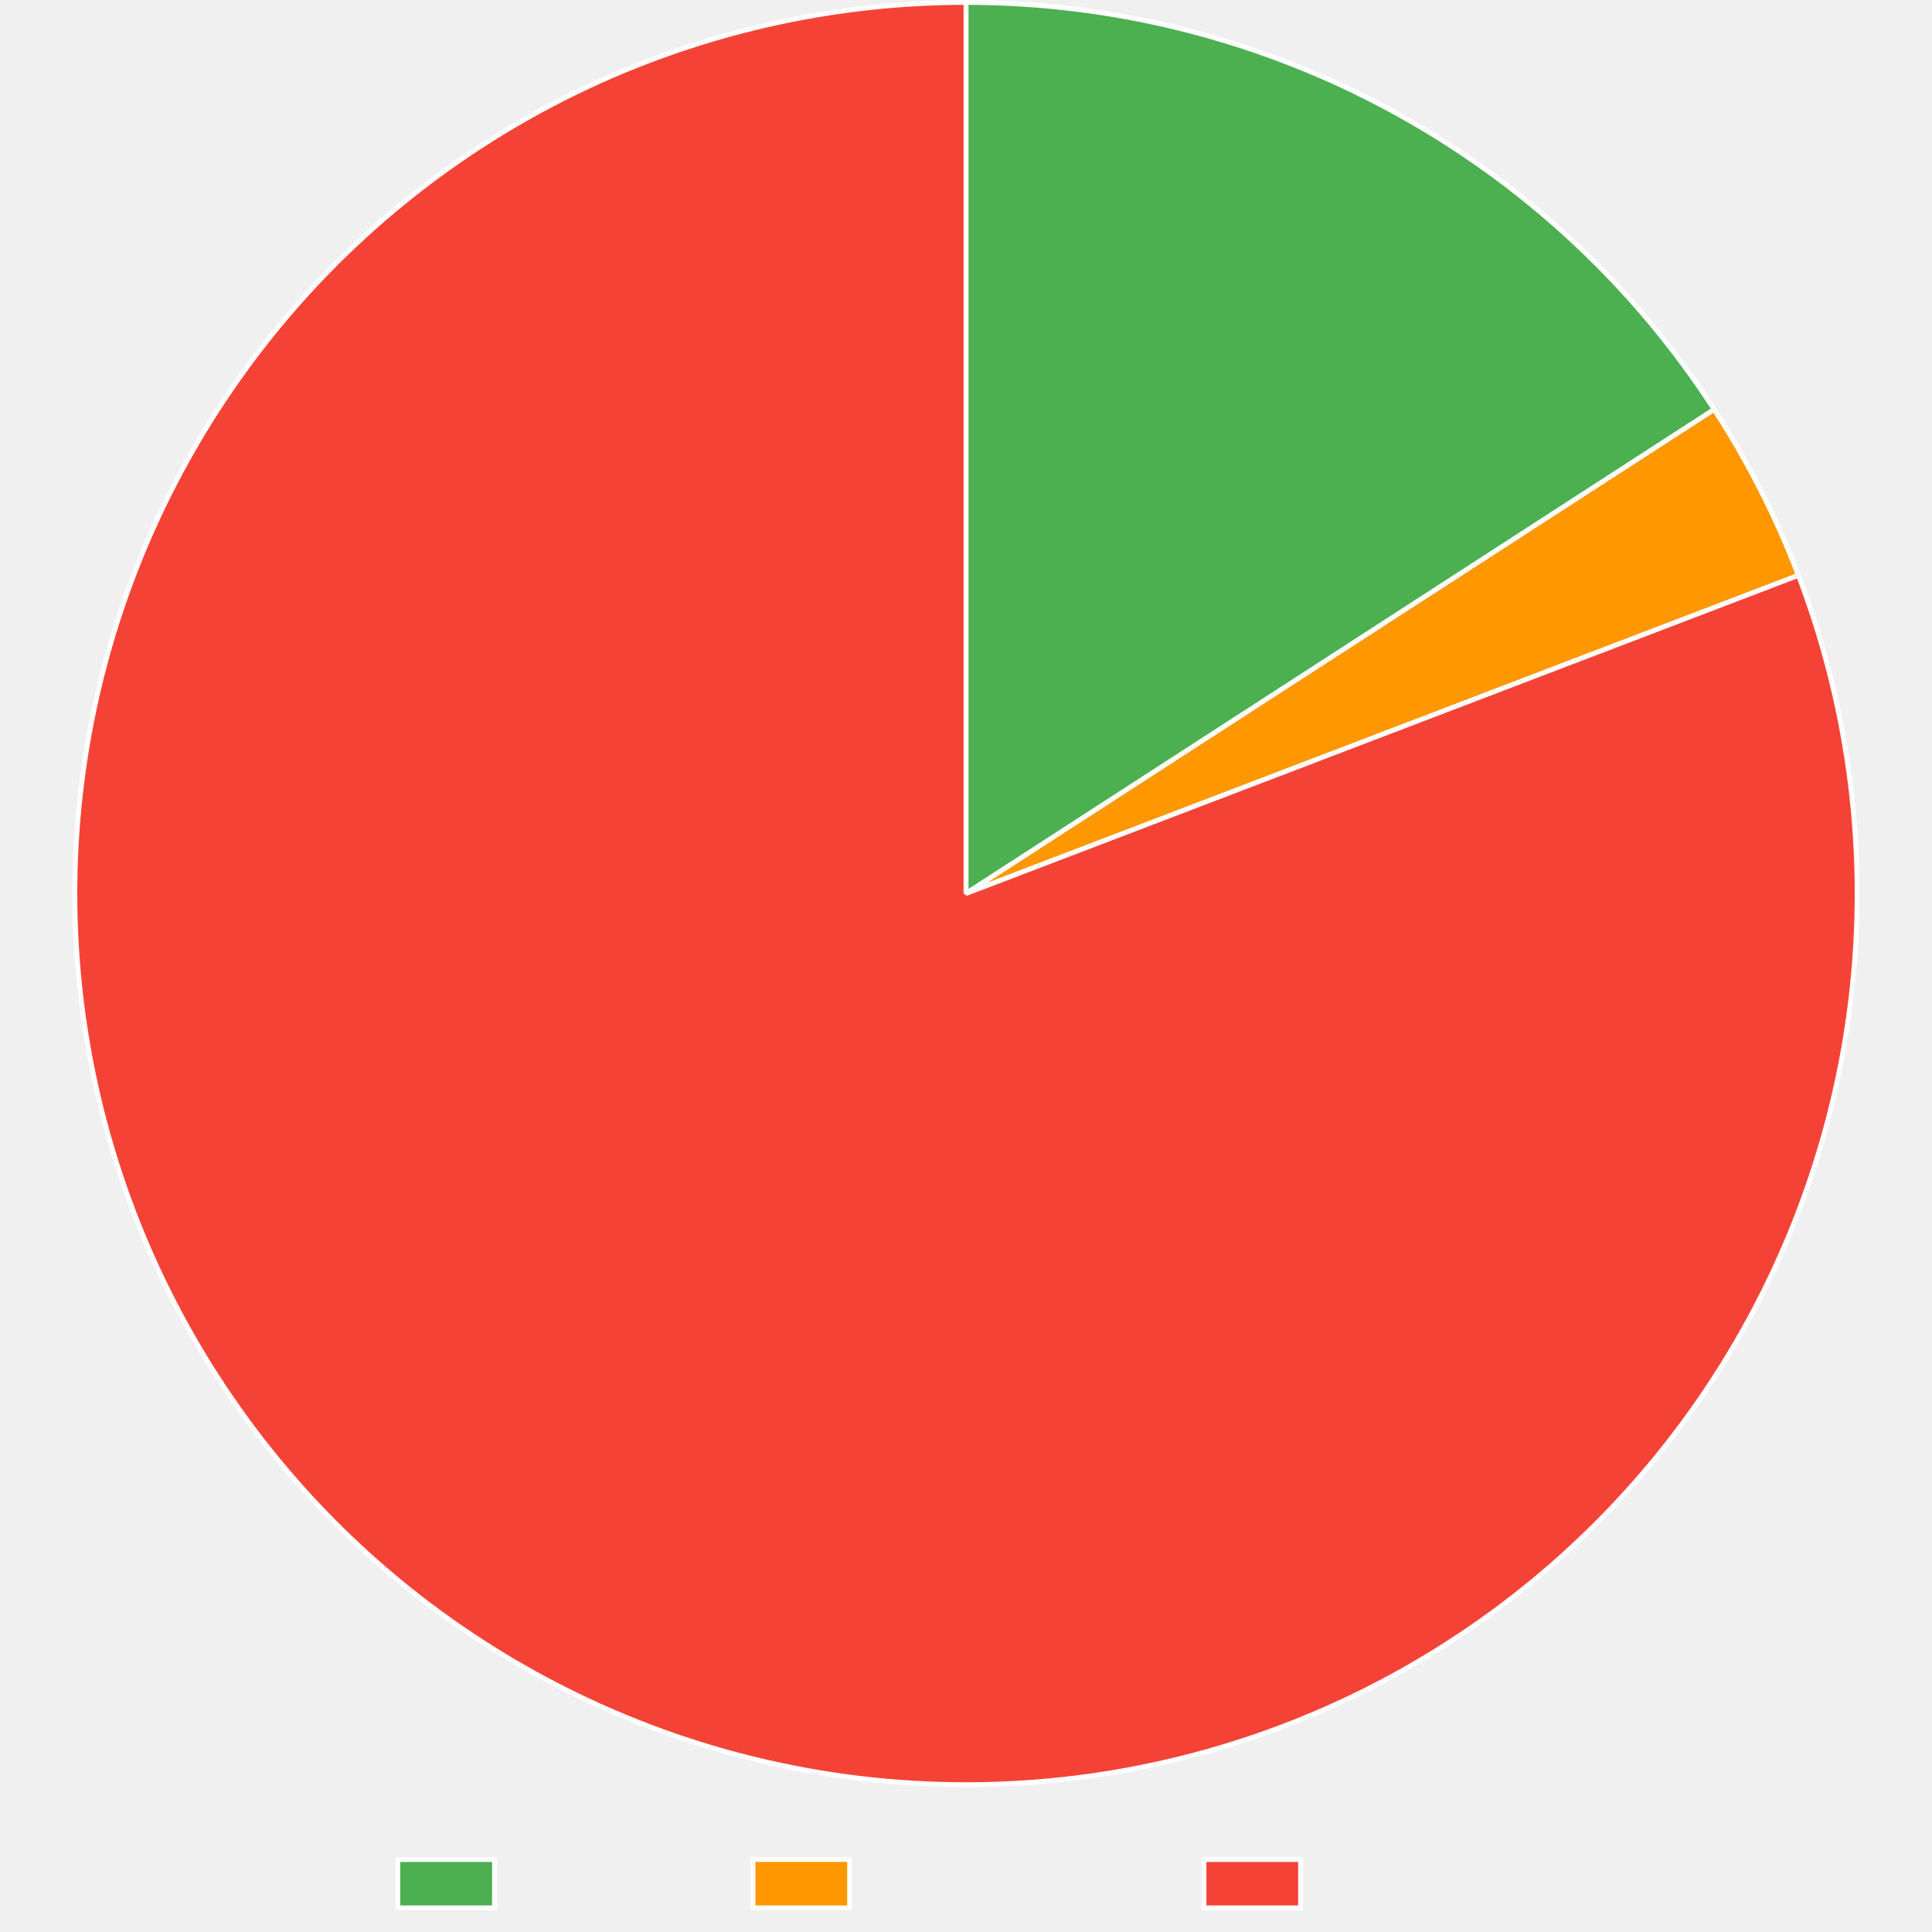
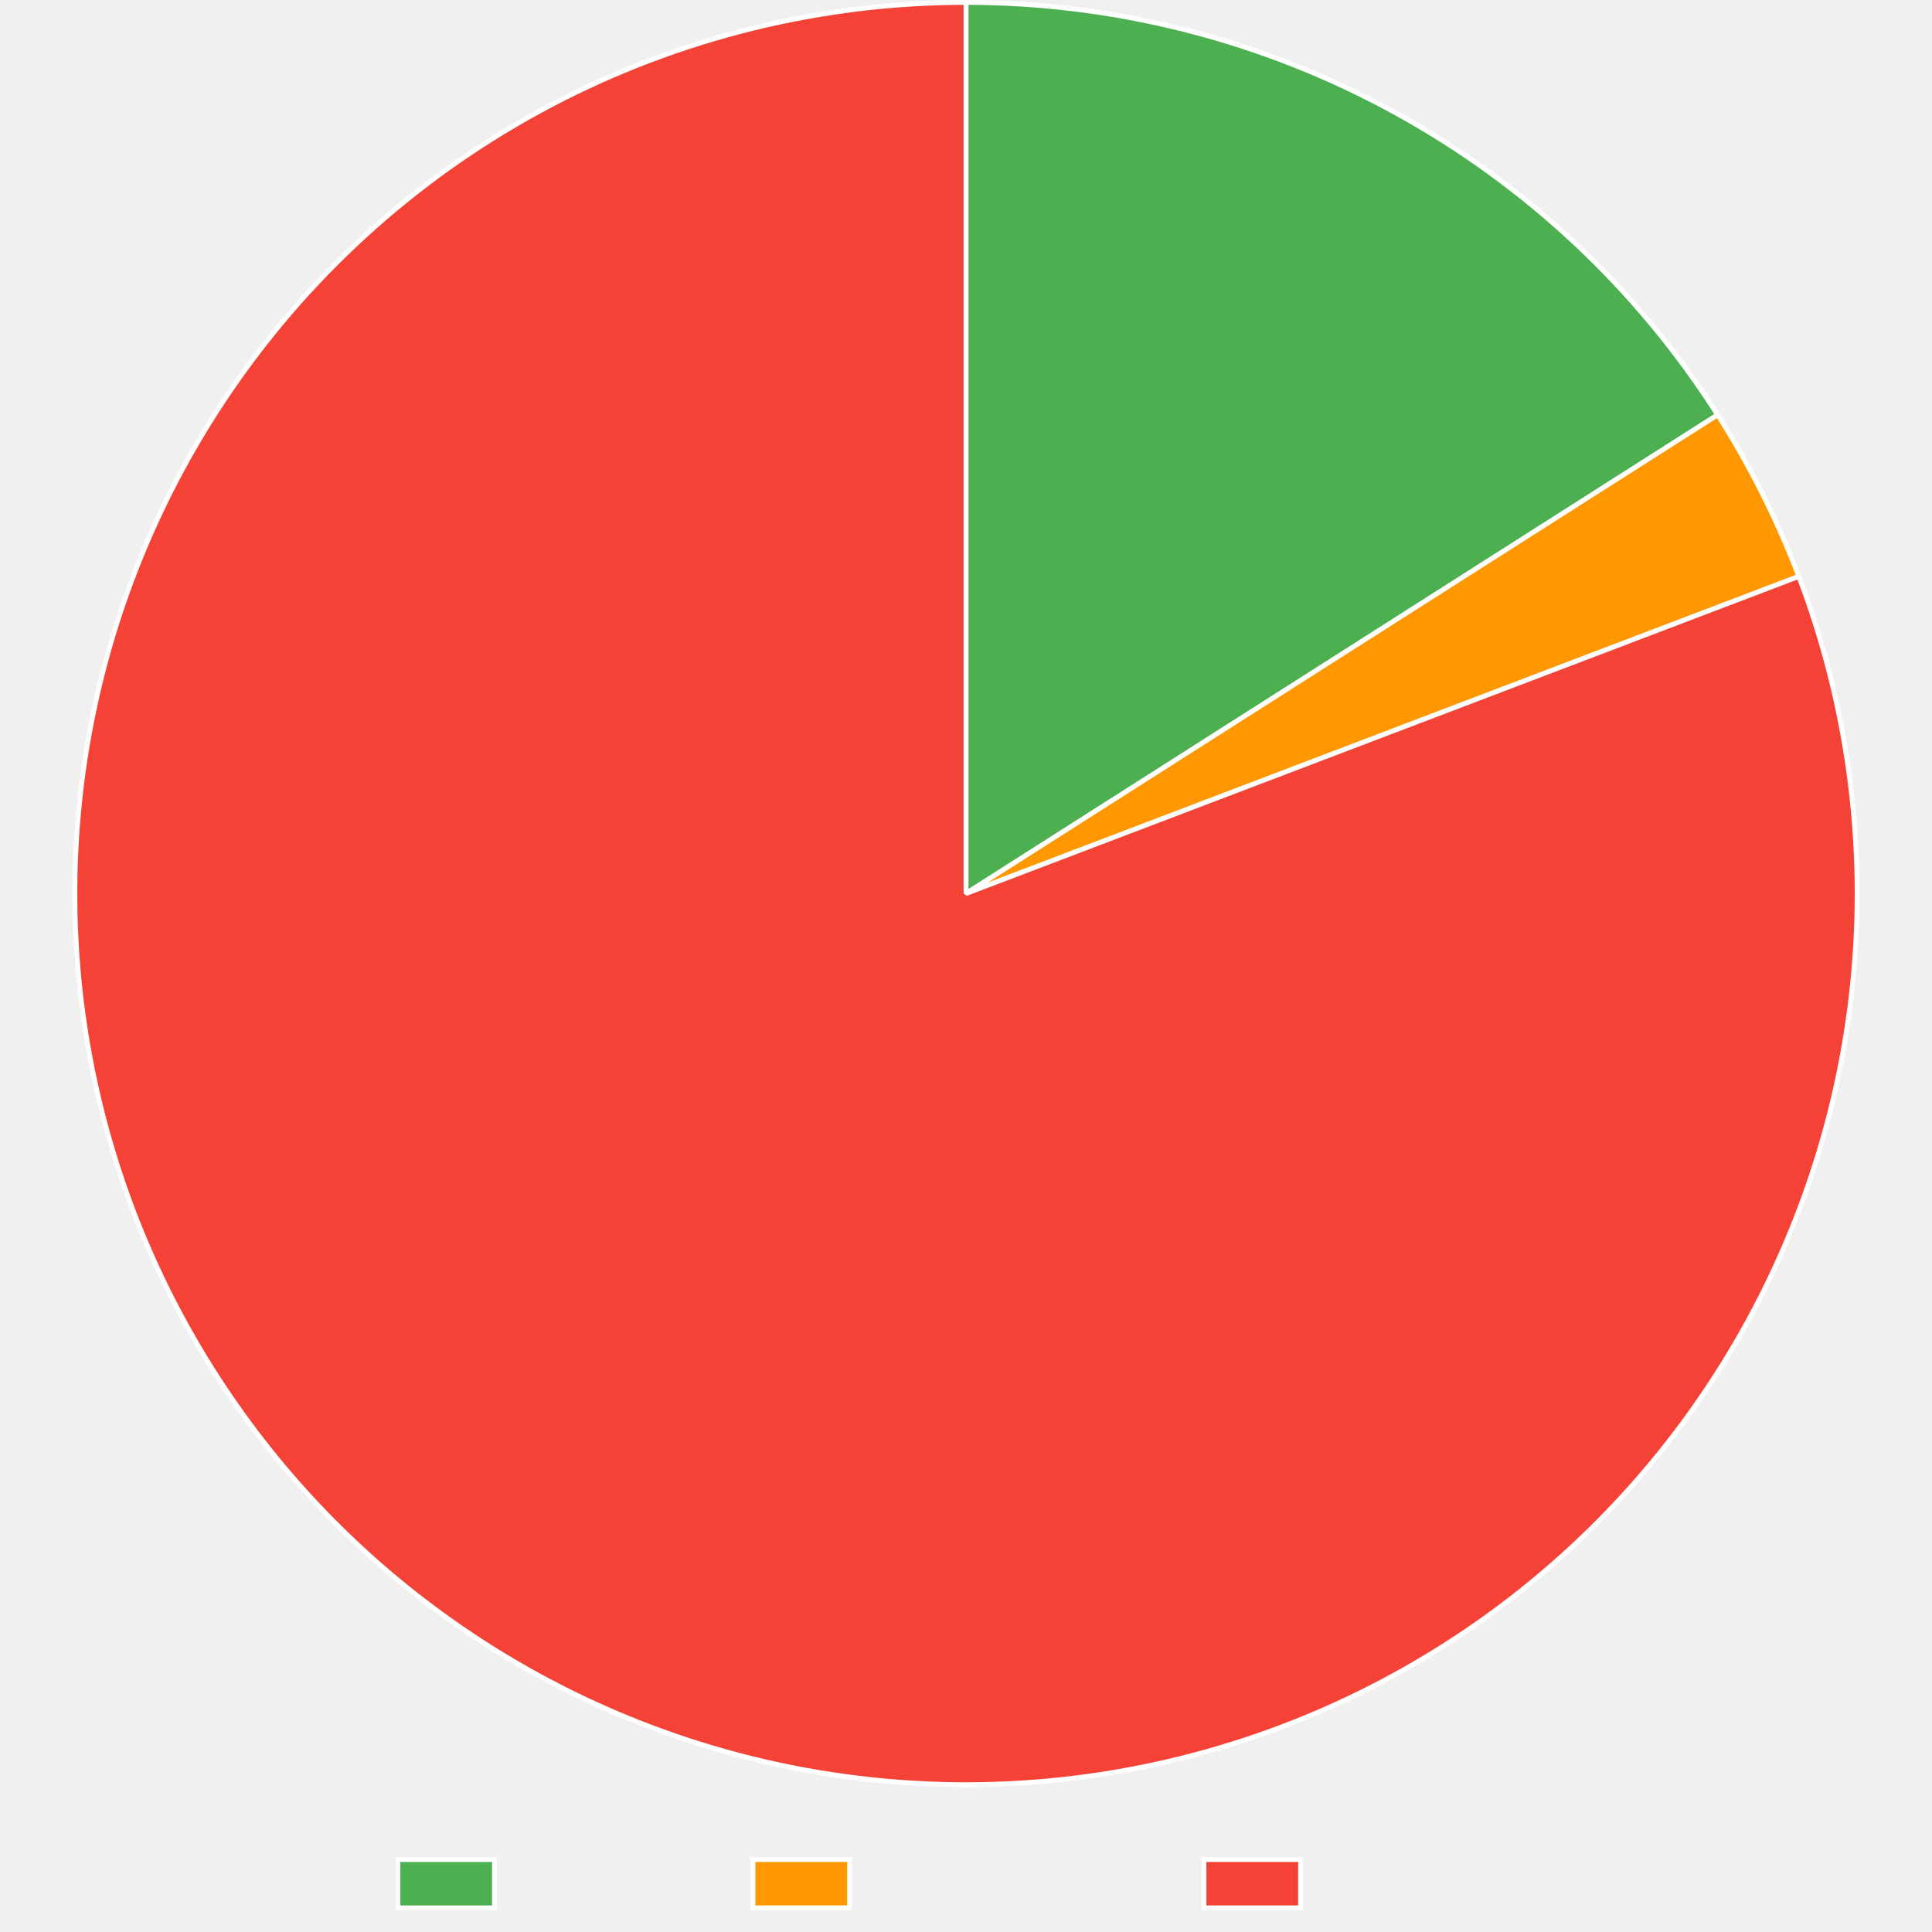
<svg xmlns="http://www.w3.org/2000/svg" width="800" height="800">
  <path fill="none" d="M0 0h800v800H0z" />
  <clipPath id="a">
    <path d="M0 740h800v60H0z" />
  </clipPath>
  <g clip-path="url(#a)">
    <path fill="#4caf50" d="M164.745 770h40v20h-40z" />
    <path fill="none" stroke="#fff" stroke-miterlimit="10" stroke-width="2" d="M164.745 770h40v20h-40z" />
    <text x="214.745, 226.22, 232.88, 244.003, 254.003, 259.559, 270.683," y="786.5," fill="#666" font-family="Liberation Sans" font-size="20">Trusted</text>
    <path fill="#ff9800" d="M311.805 770h40v20h-40z" />
    <path fill="none" stroke="#fff" stroke-miterlimit="10" stroke-width="2" d="M311.805 770h40v20h-40z" />
    <text x="361.805, 375.145, 381.805, 392.928, 402.928, 414.051, 425.174, 436.297, 447.42, 457.42," y="786.5," fill="#666" font-family="Liberation Sans" font-size="20">Provenance</text>
    <path fill="#f44336" d="M498.545 770h40v20h-40z" />
    <path fill="none" stroke="#fff" stroke-miterlimit="10" stroke-width="2" d="M498.545 770h40v20h-40z" />
    <text x="548.545, 562.988, 574.111, 579.668, 586.328, 597.451, 607.451, 613.008, 624.131," y="786.5," fill="#666" font-family="Liberation Sans" font-size="20">Untrusted</text>
  </g>
-   <path fill="#4caf50" d="M400 1q5.746 0 11.49.179t11.477.536 11.456.894 11.423 1.25 11.378 1.605 11.322 1.959 11.256 2.31 11.18 2.66 11.09 3.005 10.991 3.35 10.882 3.691 10.761 4.028 10.631 4.36 10.49 4.69q5.21 2.427 10.34 5.014t10.177 5.334 10.007 5.648q4.96 2.901 9.826 5.956t9.636 6.26 9.437 6.557 9.227 6.847q4.56 3.496 9.01 7.132t8.784 7.408 8.548 7.678 8.305 7.941 8.054 8.196 7.796 8.442 7.528 8.68q3.696 4.4 7.254 8.912t6.974 9.133q3.415 4.62 6.686 9.345t6.391 9.55L400 370z" />
-   <path fill="none" stroke="#fff" stroke-linejoin="bevel" stroke-width="2" d="M400 1q5.746 0 11.49.179t11.477.536 11.456.894 11.423 1.25 11.378 1.605 11.322 1.959 11.256 2.31 11.18 2.66 11.09 3.005 10.991 3.35 10.882 3.691 10.761 4.028 10.631 4.36 10.49 4.69q5.21 2.427 10.34 5.014t10.177 5.334 10.007 5.648q4.96 2.901 9.826 5.956t9.636 6.26 9.437 6.557 9.227 6.847q4.56 3.496 9.01 7.132t8.784 7.408 8.548 7.678 8.305 7.941 8.054 8.196 7.796 8.442 7.528 8.68q3.696 4.4 7.254 8.912t6.974 9.133q3.415 4.62 6.686 9.345t6.391 9.55L400 370z" />
-   <path fill="#ff9800" d="M709.807 169.55q10.492 16.215 19.234 33.437 8.741 17.222 15.637 35.263L400 370z" />
-   <path fill="none" stroke="#fff" stroke-linejoin="bevel" stroke-width="2" d="M709.807 169.55q10.492 16.215 19.234 33.437 8.741 17.222 15.637 35.263L400 370l309.807-200.45Z" />
-   <path fill="#f44336" d="M744.678 238.25q3.234 8.462 6.05 17.071t5.204 17.348 4.347 17.582 3.48 17.774q1.52 8.93 2.602 17.923 1.082 8.994 1.72 18.03.64 9.036.834 18.092.194 9.057-.056 18.112t-.943 18.086-1.83 18.02q-1.137 8.986-2.713 17.906t-3.587 17.753-4.455 17.555-5.31 17.315q-2.868 8.593-6.154 17.034-3.286 8.442-6.982 16.712t-7.793 16.349-8.587 15.947-9.358 15.506-10.108 15.028-10.833 14.514-11.533 13.965-12.204 13.383q-6.266 6.541-12.845 12.767-6.58 6.227-13.457 12.122-6.877 5.896-14.036 11.447-7.158 5.552-14.58 10.745t-15.09 10.016-15.562 9.264-16 8.489q-8.103 4.048-16.395 7.693-8.293 3.646-16.754 6.88-5.214 1.993-10.485 3.827t-10.595 3.508-10.697 3.186q-5.373 1.512-10.789 2.861t-10.87 2.534-10.941 2.203-11.003 1.872-11.055 1.538-11.096 1.203-11.128.867-11.148.53-11.16.192-11.16-.145-11.151-.482-11.131-.82-11.101-1.156-11.062-1.491q-5.519-.83-11.01-1.825-5.492-.996-10.951-2.157t-10.881-2.487-10.8-2.816q-5.38-1.489-10.71-3.14-5.332-1.652-10.611-3.463t-10.5-3.783q-5.223-1.97-10.382-4.098-5.16-2.128-10.253-4.41t-10.115-4.719-9.968-5.022-9.81-5.321-9.646-5.616-9.472-5.905q-4.69-3.024-9.288-6.188-7.462-5.137-14.662-10.632-7.201-5.497-14.123-11.34-6.923-5.842-13.55-12.017-6.627-6.176-12.944-12.669-6.316-6.493-12.306-13.288t-11.64-13.876-10.944-14.43-10.224-14.95-9.477-15.434-8.709-15.88-7.92-16.289-7.11-16.657-6.284-16.986-5.443-17.274-4.59-17.52-3.724-17.725-2.85-17.886-1.968-18.004-1.083-18.079-.195-18.11.694-18.099q.57-9.04 1.582-18.042 1.012-9.001 2.465-17.943 1.452-8.94 3.342-17.8t4.212-17.615q2.322-8.756 5.07-17.387 2.75-8.631 5.919-17.117t6.75-16.807 7.568-16.454 8.365-16.064q4.38-7.93 9.144-15.634 4.763-7.705 9.9-15.166 3.164-4.598 6.466-9.097 3.302-4.5 6.739-8.898t7.005-8.689 7.264-8.474 7.518-8.25 7.763-8.018 8.002-7.78 8.234-7.536 8.459-7.282 8.674-7.023 8.883-6.758 9.083-6.486 9.276-6.208 9.459-5.925 9.633-5.636 9.8-5.342 9.957-5.044 10.105-4.74 10.243-4.432q5.155-2.138 10.373-4.12t10.493-3.805 10.603-3.485 10.703-3.164 10.795-2.838q5.418-1.337 10.875-2.51t10.946-2.18q5.49-1.008 11.007-1.849 5.518-.84 11.058-1.514t11.099-1.18q5.558-.506 11.13-.843 5.57-.337 11.149-.506T400 1v369z" />
-   <path fill="none" stroke="#fff" stroke-linejoin="bevel" stroke-width="2" d="M744.678 238.25q3.234 8.462 6.05 17.071t5.204 17.348 4.347 17.582 3.48 17.774q1.52 8.93 2.602 17.923 1.082 8.994 1.72 18.03.64 9.036.834 18.092.194 9.057-.056 18.112t-.943 18.086-1.83 18.02q-1.137 8.986-2.713 17.906t-3.587 17.753-4.455 17.555-5.31 17.315q-2.868 8.593-6.154 17.034-3.286 8.442-6.982 16.712t-7.793 16.349-8.587 15.947-9.358 15.506-10.108 15.028-10.833 14.514-11.533 13.965-12.204 13.383q-6.266 6.541-12.845 12.767-6.58 6.227-13.457 12.122-6.877 5.896-14.036 11.447-7.158 5.552-14.58 10.745t-15.09 10.016-15.562 9.264-16 8.489q-8.103 4.048-16.395 7.693-8.293 3.646-16.754 6.88-5.214 1.993-10.485 3.827t-10.595 3.508-10.697 3.186q-5.373 1.512-10.789 2.861t-10.87 2.534-10.941 2.203-11.003 1.872-11.055 1.538-11.096 1.203-11.128.867-11.148.53-11.16.192-11.16-.145-11.151-.482-11.131-.82-11.101-1.156-11.062-1.491q-5.519-.83-11.01-1.825-5.492-.996-10.951-2.157t-10.881-2.487-10.8-2.816q-5.38-1.489-10.71-3.14-5.332-1.652-10.611-3.463t-10.5-3.783q-5.223-1.97-10.382-4.098-5.16-2.128-10.253-4.41t-10.115-4.719-9.968-5.022-9.81-5.321-9.646-5.616-9.472-5.905q-4.69-3.024-9.288-6.188-7.462-5.137-14.662-10.632-7.201-5.497-14.123-11.34-6.923-5.842-13.55-12.017-6.627-6.176-12.944-12.669-6.316-6.493-12.306-13.288t-11.64-13.876-10.944-14.43-10.224-14.95-9.477-15.434-8.709-15.88-7.92-16.289-7.11-16.657-6.284-16.986-5.443-17.274-4.59-17.52-3.724-17.725-2.85-17.886-1.968-18.004-1.083-18.079-.195-18.11.694-18.099q.57-9.04 1.582-18.042 1.012-9.001 2.465-17.943 1.452-8.94 3.342-17.8t4.212-17.615q2.322-8.756 5.07-17.387 2.75-8.631 5.919-17.117t6.75-16.807 7.568-16.454 8.365-16.064q4.38-7.93 9.144-15.634 4.763-7.705 9.9-15.166 3.164-4.598 6.466-9.097 3.302-4.5 6.739-8.898t7.005-8.689 7.264-8.474 7.518-8.25 7.763-8.018 8.002-7.78 8.234-7.536 8.459-7.282 8.674-7.023 8.883-6.758 9.083-6.486 9.276-6.208 9.459-5.925 9.633-5.636 9.8-5.342 9.957-5.044 10.105-4.74 10.243-4.432q5.155-2.138 10.373-4.12t10.493-3.805 10.603-3.485 10.703-3.164 10.795-2.838q5.418-1.337 10.875-2.51t10.946-2.18q5.49-1.008 11.007-1.849 5.518-.84 11.058-1.514t11.099-1.18q5.558-.506 11.13-.843 5.57-.337 11.149-.506T400 1v369l344.678-131.75Z" />
+   <path fill="#4caf50" d="M400 1q5.787 0 11.572.181 5.784.182 11.56.545t11.538.906T446.174 3.9q5.742.725 11.458 1.628 5.717.904 11.402 1.987t11.333 2.343 11.255 2.698 11.164 3.049 11.064 3.398 10.951 3.742q5.446 1.958 10.829 4.085 5.382 2.127 10.695 4.422t10.551 4.756 10.397 5.084 10.232 5.407 10.058 5.726 9.873 6.038q4.89 3.097 9.68 6.345 4.789 3.248 9.475 6.645 4.685 3.397 9.262 6.94 4.576 3.542 9.04 7.226t8.809 7.506 8.569 7.78 8.321 8.043q4.098 4.087 8.065 8.3t7.8 8.55 7.529 8.79 7.249 9.022 6.963 9.244 6.669 9.459q3.26 4.781 6.37 9.663L400 370z" />
+   <path fill="none" stroke="#fff" stroke-linejoin="bevel" stroke-width="2" d="M400 1q5.787 0 11.572.181 5.784.182 11.56.545t11.538.906T446.174 3.9q5.742.725 11.458 1.628 5.717.904 11.402 1.987t11.333 2.343 11.255 2.698 11.164 3.049 11.064 3.398 10.951 3.742q5.446 1.958 10.829 4.085 5.382 2.127 10.695 4.422t10.551 4.756 10.397 5.084 10.232 5.407 10.058 5.726 9.873 6.038q4.89 3.097 9.68 6.345 4.789 3.248 9.475 6.645 4.685 3.397 9.262 6.94 4.576 3.542 9.04 7.226t8.809 7.506 8.569 7.78 8.321 8.043q4.098 4.087 8.065 8.3t7.8 8.55 7.529 8.79 7.249 9.022 6.963 9.244 6.669 9.459q3.26 4.781 6.37 9.663L400 370z" />
+   <path fill="#ff9800" d="M711.236 171.776q10.082 15.83 18.506 32.6t15.103 34.31L400 370z" />
+   <path fill="none" stroke="#fff" stroke-linejoin="bevel" stroke-width="2" d="M711.236 171.776q10.082 15.83 18.506 32.6t15.103 34.31L400 370l311.236-198.224Z" />
+   <path fill="#f44336" d="M744.844 238.686q3.224 8.466 6.028 17.08 2.805 8.613 5.183 17.353t4.325 17.588q1.946 8.847 3.456 17.778 1.51 8.932 2.58 17.927t1.698 18.032q.627 9.036.81 18.093t-.078 18.111q-.261 9.055-.967 18.086-.705 9.03-1.853 18.016-1.147 8.986-2.734 17.904-1.588 8.918-3.61 17.748-2.023 8.83-4.477 17.55t-5.332 17.308-6.175 17.026q-3.297 8.438-7.003 16.703t-7.815 16.339q-4.107 8.073-8.606 15.936-4.5 7.862-9.378 15.494-4.88 7.632-10.127 15.016-5.248 7.383-10.852 14.5t-11.55 13.95-12.22 13.368-12.863 12.751-13.472 12.105-14.05 11.43-14.593 10.725-15.103 9.997q-7.674 4.814-15.574 9.244-7.901 4.431-16.01 8.469t-16.406 7.673-16.762 6.858q-5.213 1.985-10.483 3.812t-10.593 3.493-10.694 3.17-10.784 2.847q-5.414 1.341-10.866 2.519-5.452 1.177-10.937 2.19-5.485 1.011-10.998 1.857t-11.05 1.525q-5.536.679-11.09 1.19t-11.12.854q-5.568.343-11.143.518t-11.152.18-11.153-.156-11.143-.493-11.123-.83-11.093-1.166-11.053-1.5-11.002-1.834-10.941-2.166q-5.455-1.165-10.872-2.495t-10.79-2.823-10.701-3.147q-5.327-1.655-10.6-3.47-5.275-1.815-10.492-3.788-5.217-1.974-10.371-4.104t-10.243-4.415-10.105-4.723-9.957-5.026-9.801-5.325-9.636-5.618-9.46-5.907q-4.687-3.026-9.28-6.19-7.458-5.142-14.655-10.642t-14.116-11.348q-6.918-5.847-13.542-12.026-6.623-6.18-12.935-12.677t-12.298-13.296-11.631-13.883q-5.645-7.085-10.936-14.438-5.29-7.353-10.213-14.956-4.924-7.604-9.468-15.44-4.545-7.836-8.699-15.886t-7.909-16.293q-3.754-8.244-7.1-16.662t-6.273-16.99q-2.929-8.572-5.433-17.278t-4.578-17.523-3.713-17.727-2.838-17.887-1.958-18.006-1.071-18.08-.184-18.11.706-18.097 1.593-18.042q1.018-9 2.476-17.941t3.354-17.798q1.895-8.858 4.223-17.613t5.081-17.383 5.93-17.114 6.76-16.802q3.588-8.318 7.578-16.45t8.376-16.058q4.385-7.927 9.154-15.628 4.768-7.702 9.909-15.16 3.165-4.593 6.468-9.088t6.74-8.887 7.005-8.68 7.264-8.464q3.697-4.177 7.517-8.24t7.763-8.01 8.001-7.771q4.06-3.825 8.232-7.526 4.173-3.7 8.456-7.274t8.672-7.014 8.88-6.75q4.491-3.307 9.08-6.478t9.272-6.2 9.455-5.918 9.63-5.63q4.856-2.74 9.794-5.335 4.938-2.593 9.952-5.037t10.1-4.733q5.085-2.291 10.238-4.427t10.367-4.115 10.486-3.8 10.597-3.48 10.697-3.16 10.788-2.835q5.416-1.335 10.869-2.507 5.453-1.171 10.94-2.177 5.485-1.006 11-1.846 5.513-.84 11.05-1.513t11.092-1.178 11.122-.842q5.567-.337 11.142-.505Q394.422 1 400 1v369z" />
+   <path fill="none" stroke="#fff" stroke-linejoin="bevel" stroke-width="2" d="M744.844 238.686q3.224 8.466 6.028 17.08 2.805 8.613 5.183 17.353t4.325 17.588q1.946 8.847 3.456 17.778 1.51 8.932 2.58 17.927t1.698 18.032q.627 9.036.81 18.093t-.078 18.111q-.261 9.055-.967 18.086-.705 9.03-1.853 18.016-1.147 8.986-2.734 17.904-1.588 8.918-3.61 17.748-2.023 8.83-4.477 17.55t-5.332 17.308-6.175 17.026q-3.297 8.438-7.003 16.703t-7.815 16.339q-4.107 8.073-8.606 15.936-4.5 7.862-9.378 15.494-4.88 7.632-10.127 15.016-5.248 7.383-10.852 14.5t-11.55 13.95-12.22 13.368-12.863 12.751-13.472 12.105-14.05 11.43-14.593 10.725-15.103 9.997q-7.674 4.814-15.574 9.244-7.901 4.431-16.01 8.469t-16.406 7.673-16.762 6.858q-5.213 1.985-10.483 3.812t-10.593 3.493-10.694 3.17-10.784 2.847q-5.414 1.341-10.866 2.519-5.452 1.177-10.937 2.19-5.485 1.011-10.998 1.857t-11.05 1.525q-5.536.679-11.09 1.19t-11.12.854q-5.568.343-11.143.518t-11.152.18-11.153-.156-11.143-.493-11.123-.83-11.093-1.166-11.053-1.5-11.002-1.834-10.941-2.166q-5.455-1.165-10.872-2.495t-10.79-2.823-10.701-3.147q-5.327-1.655-10.6-3.47-5.275-1.815-10.492-3.788-5.217-1.974-10.371-4.104t-10.243-4.415-10.105-4.723-9.957-5.026-9.801-5.325-9.636-5.618-9.46-5.907q-4.687-3.026-9.28-6.19-7.458-5.142-14.655-10.642t-14.116-11.348q-6.918-5.847-13.542-12.026-6.623-6.18-12.935-12.677t-12.298-13.296-11.631-13.883q-5.645-7.085-10.936-14.438-5.29-7.353-10.213-14.956-4.924-7.604-9.468-15.44-4.545-7.836-8.699-15.886t-7.909-16.293q-3.754-8.244-7.1-16.662t-6.273-16.99q-2.929-8.572-5.433-17.278t-4.578-17.523-3.713-17.727-2.838-17.887-1.958-18.006-1.071-18.08-.184-18.11.706-18.097 1.593-18.042q1.018-9 2.476-17.941t3.354-17.798q1.895-8.858 4.223-17.613t5.081-17.383 5.93-17.114 6.76-16.802q3.588-8.318 7.578-16.45t8.376-16.058q4.385-7.927 9.154-15.628 4.768-7.702 9.909-15.16 3.165-4.593 6.468-9.088t6.74-8.887 7.005-8.68 7.264-8.464q3.697-4.177 7.517-8.24t7.763-8.01 8.001-7.771q4.06-3.825 8.232-7.526 4.173-3.7 8.456-7.274t8.672-7.014 8.88-6.75q4.491-3.307 9.08-6.478t9.272-6.2 9.455-5.918 9.63-5.63q4.856-2.74 9.794-5.335 4.938-2.593 9.952-5.037t10.1-4.733q5.085-2.291 10.238-4.427t10.367-4.115 10.486-3.8 10.597-3.48 10.697-3.16 10.788-2.835q5.416-1.335 10.869-2.507 5.453-1.171 10.94-2.177 5.485-1.006 11-1.846 5.513-.84 11.05-1.513t11.092-1.178 11.122-.842q5.567-.337 11.142-.505Q394.422 1 400 1v369l344.845-131.314Z" />
</svg>
